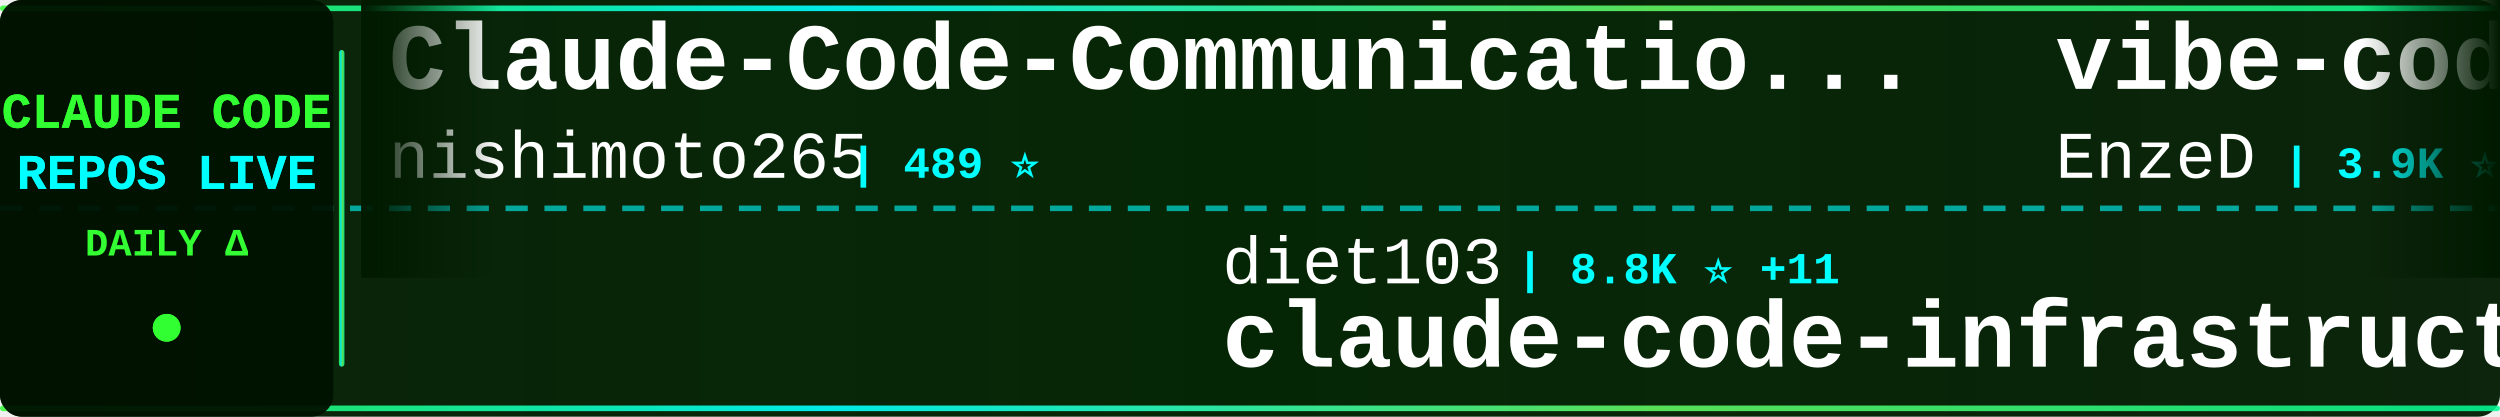
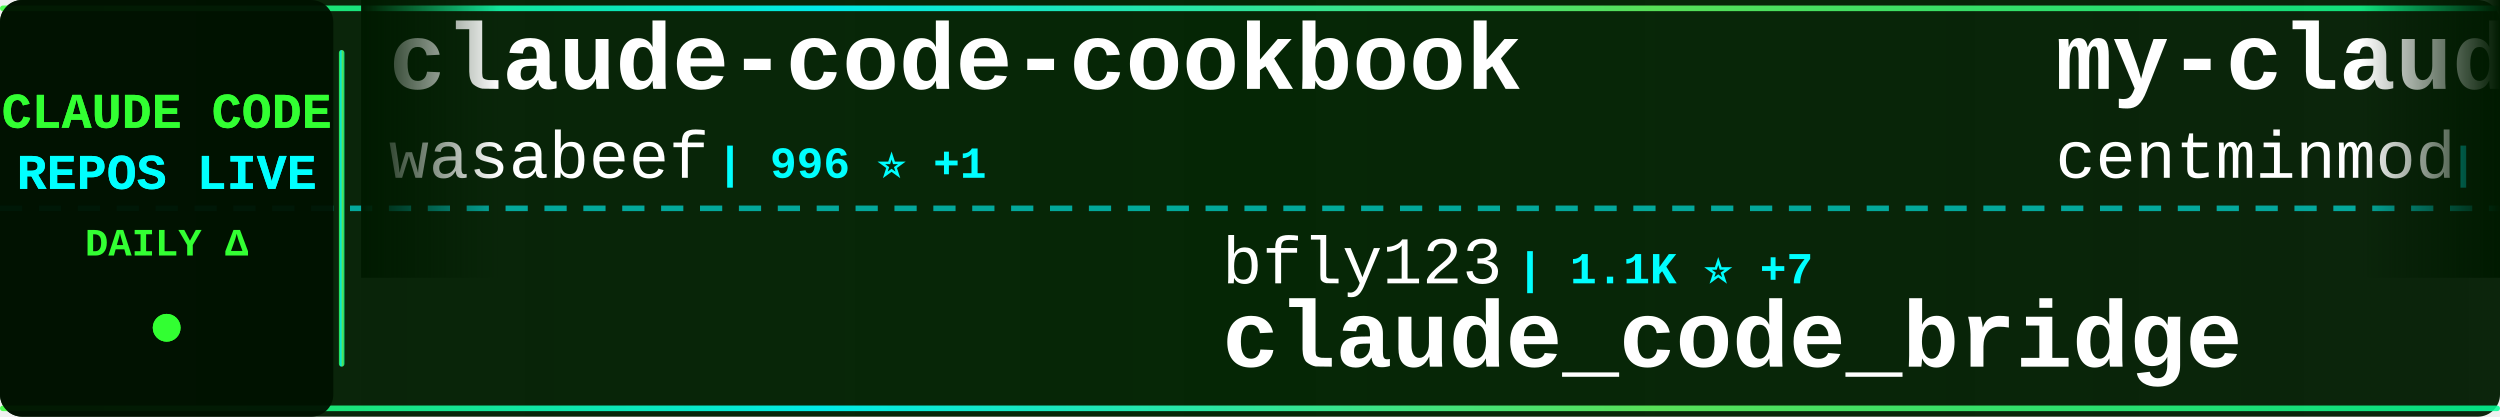
<svg xmlns="http://www.w3.org/2000/svg" width="900" height="150">
  <defs>
    <linearGradient id="tickerBg" x1="0%" y1="0%" x2="100%" y2="0%">
      <stop offset="0%" style="stop-color:#001a00;stop-opacity:0.95" />
      <stop offset="50%" style="stop-color:#002200;stop-opacity:0.98" />
      <stop offset="100%" style="stop-color:#001a00;stop-opacity:0.95" />
    </linearGradient>
    <linearGradient id="borderGrad" x1="0%" y1="0%" x2="100%" y2="0%">
      <stop offset="0%" style="stop-color:#33ff33;stop-opacity:0.85">
        <animate attributeName="stop-opacity" values="0.85;1;0.85" dur="2s" repeatCount="indefinite" />
      </stop>
      <stop offset="33%" style="stop-color:#00ffff;stop-opacity:0.9">
        <animate attributeName="stop-opacity" values="0.9;1;0.9" dur="2.2s" repeatCount="indefinite" />
      </stop>
      <stop offset="66%" style="stop-color:#66ff66;stop-opacity:0.85">
        <animate attributeName="stop-opacity" values="0.85;1;0.85" dur="1.8s" repeatCount="indefinite" />
      </stop>
      <stop offset="100%" style="stop-color:#00ff99;stop-opacity:0.85">
        <animate attributeName="stop-opacity" values="0.85;1;0.85" dur="2s" repeatCount="indefinite" />
      </stop>
    </linearGradient>
    <filter id="textGlow">
      <feGaussianBlur stdDeviation="0.1" result="coloredBlur" />
      <feMerge>
        <feMergeNode in="coloredBlur" />
        <feMergeNode in="SourceGraphic" />
      </feMerge>
    </filter>
    <filter id="metricGlow">
      <feGaussianBlur stdDeviation="0.2" result="coloredBlur" />
      <feMerge>
        <feMergeNode in="coloredBlur" />
        <feMergeNode in="SourceGraphic" />
      </feMerge>
    </filter>
    <linearGradient id="leftFade" x1="0%" y1="0%" x2="100%" y2="0%">
      <stop offset="0%" style="stop-color:#001a00;stop-opacity:1" />
      <stop offset="100%" style="stop-color:#001a00;stop-opacity:0" />
    </linearGradient>
    <linearGradient id="rightFade" x1="0%" y1="0%" x2="100%" y2="0%">
      <stop offset="0%" style="stop-color:#001a00;stop-opacity:0" />
      <stop offset="100%" style="stop-color:#001a00;stop-opacity:1" />
    </linearGradient>
  </defs>
  <rect width="900" height="150" fill="url(#tickerBg)" rx="8" />
  <rect x="0" y="2" width="900" height="2" fill="url(#borderGrad)" rx="1" />
  <rect x="0" y="146" width="900" height="2" fill="url(#borderGrad)" rx="1" />
  <line x1="0" y1="75" x2="900" y2="75" stroke="#00ffff" stroke-width="2" stroke-dasharray="8 6" opacity="0.6" />
  <rect x="0" y="0" width="120" height="150" fill="#001100" opacity="0.95" rx="8" />
  <text x="60" y="46" font-family="'Courier New', monospace" font-size="18" font-weight="bold" fill="#33ff33" text-anchor="middle" filter="url(#textGlow)">
    CLAUDE CODE
  </text>
  <text x="60" y="68" font-family="'Courier New', monospace" font-size="18" font-weight="bold" fill="#00ffff" text-anchor="middle" filter="url(#textGlow)">
    REPOS LIVE
  </text>
  <text x="60" y="92" font-family="'Courier New', monospace" font-size="14" font-weight="bold" fill="#33ff33" text-anchor="middle">
    DAILY Δ
  </text>
  <circle cx="60" cy="118" r="5" fill="#33ff33" filter="url(#metricGlow)">
    <animate attributeName="r" values="4;6;4" dur="1.5s" repeatCount="indefinite" />
    <animate attributeName="opacity" values="0.6;1;0.6" dur="1.5s" repeatCount="indefinite" />
  </circle>
  <rect x="122" y="18" width="2" height="114" fill="url(#borderGrad)" rx="1" />
  <clipPath id="tickerClip">
    <rect x="130" y="0" width="770" height="150" />
  </clipPath>
  <g clip-path="url(#tickerClip)">
    <g id="tickerItems">
      <animateTransform attributeName="transform" attributeType="XML" type="translate" from="0 0" to="-3000 0" dur="54s" repeatCount="indefinite" />
      <g transform="translate(0, 0)">
-         <text x="140" y="32" font-family="'Courier New', monospace" font-size="34" font-weight="bold" fill="#ffffff">Claude-Code-Communicatio...</text>
-         <text x="140" y="64" font-family="'Courier New', monospace" font-size="24" font-weight="normal" fill="#ffffff" opacity="1.0">nishimoto265</text>
-         <text x="306" y="64" font-family="'Courier New', monospace" font-size="16" font-weight="bold" fill="#00ffff"> | 489 ⭐</text>
+         <text x="140" y="32" font-family="'Courier New', monospace" font-size="34" font-weight="bold" fill="#ffffff">claude-code-cookbook</text>
+         <text x="140" y="64" font-family="'Courier New', monospace" font-size="24" font-weight="normal" fill="#ffffff" opacity="1.0">wasabeef</text>
+         <text x="258" y="64" font-family="'Courier New', monospace" font-size="16" font-weight="bold" fill="#00ffff"> | 996 ⭐ +1</text>
      </g>
      <g transform="translate(300, 0)">
-         <text x="140" y="102" font-family="'Courier New', monospace" font-size="24" font-weight="normal" fill="#ffffff" opacity="1.0">diet103</text>
-         <text x="246" y="102" font-family="'Courier New', monospace" font-size="16" font-weight="bold" fill="#00ffff"> | 8.8K ⭐ +11</text>
-         <text x="140" y="132" font-family="'Courier New', monospace" font-size="34" font-weight="bold" fill="#ffffff">claude-code-infrastructu...</text>
+         <text x="140" y="102" font-family="'Courier New', monospace" font-size="24" font-weight="normal" fill="#ffffff" opacity="1.0">bfly123</text>
+         <text x="246" y="102" font-family="'Courier New', monospace" font-size="16" font-weight="bold" fill="#00ffff"> | 1.1K ⭐ +7</text>
+         <text x="140" y="132" font-family="'Courier New', monospace" font-size="34" font-weight="bold" fill="#ffffff">claude_code_bridge</text>
      </g>
      <g transform="translate(600, 0)">
-         <text x="140" y="32" font-family="'Courier New', monospace" font-size="34" font-weight="bold" fill="#ffffff">vibe-coding</text>
-         <text x="140" y="64" font-family="'Courier New', monospace" font-size="24" font-weight="normal" fill="#ffffff" opacity="1.0">EnzeD</text>
-         <text x="222" y="64" font-family="'Courier New', monospace" font-size="16" font-weight="bold" fill="#00ffff"> | 3.9K ⭐ +6</text>
+         <text x="140" y="32" font-family="'Courier New', monospace" font-size="34" font-weight="bold" fill="#ffffff">my-claude-code-setup</text>
+         <text x="140" y="64" font-family="'Courier New', monospace" font-size="24" font-weight="normal" fill="#ffffff" opacity="1.0">centminmod</text>
+         <text x="282" y="64" font-family="'Courier New', monospace" font-size="16" font-weight="bold" fill="#00ffff"> | 1.8K ⭐ +7</text>
      </g>
      <g transform="translate(900, 0)">
-         <text x="140" y="102" font-family="'Courier New', monospace" font-size="24" font-weight="normal" fill="#ffffff" opacity="1.0">sickn33</text>
-         <text x="246" y="102" font-family="'Courier New', monospace" font-size="16" font-weight="bold" fill="#00ffff"> | 7.6K ⭐ +213</text>
-         <text x="140" y="132" font-family="'Courier New', monospace" font-size="34" font-weight="bold" fill="#ffffff">antigravity-awesome-skil...</text>
+         <text x="140" y="102" font-family="'Courier New', monospace" font-size="24" font-weight="normal" fill="#ffffff" opacity="1.0">coleam00</text>
+         <text x="258" y="102" font-family="'Courier New', monospace" font-size="16" font-weight="bold" fill="#00ffff"> | 12.3K ⭐ +6</text>
+         <text x="140" y="132" font-family="'Courier New', monospace" font-size="34" font-weight="bold" fill="#ffffff">context-engineering-intr...</text>
      </g>
      <g transform="translate(1200, 0)">
-         <text x="140" y="32" font-family="'Courier New', monospace" font-size="34" font-weight="bold" fill="#ffffff">claudecodeui</text>
-         <text x="140" y="64" font-family="'Courier New', monospace" font-size="24" font-weight="normal" fill="#ffffff" opacity="1.0">siteboon</text>
-         <text x="258" y="64" font-family="'Courier New', monospace" font-size="16" font-weight="bold" fill="#00ffff"> | 6.0K ⭐ +27</text>
+         <text x="140" y="32" font-family="'Courier New', monospace" font-size="34" font-weight="bold" fill="#ffffff">ralph</text>
+         <text x="140" y="64" font-family="'Courier New', monospace" font-size="24" font-weight="normal" fill="#ffffff" opacity="1.0">snarktank</text>
+         <text x="270" y="64" font-family="'Courier New', monospace" font-size="16" font-weight="bold" fill="#00ffff"> | 9.7K ⭐ +77</text>
      </g>
      <g transform="translate(1500, 0)">
-         <text x="140" y="102" font-family="'Courier New', monospace" font-size="24" font-weight="normal" fill="#ffffff" opacity="1.0">severity1</text>
-         <text x="270" y="102" font-family="'Courier New', monospace" font-size="16" font-weight="bold" fill="#00ffff"> | 1.1K ⭐ +3</text>
-         <text x="140" y="132" font-family="'Courier New', monospace" font-size="34" font-weight="bold" fill="#ffffff">claude-code-prompt-impro...</text>
+         <text x="140" y="102" font-family="'Courier New', monospace" font-size="24" font-weight="normal" fill="#ffffff" opacity="1.0">alirezarezvani</text>
+         <text x="330" y="102" font-family="'Courier New', monospace" font-size="16" font-weight="bold" fill="#00ffff"> | 469 ⭐ +4</text>
+         <text x="140" y="132" font-family="'Courier New', monospace" font-size="34" font-weight="bold" fill="#ffffff">claude-code-skill-factor...</text>
      </g>
      <g transform="translate(1800, 0)">
-         <text x="140" y="32" font-family="'Courier New', monospace" font-size="34" font-weight="bold" fill="#ffffff">awesome-claude-code-suba...</text>
-         <text x="140" y="64" font-family="'Courier New', monospace" font-size="24" font-weight="normal" fill="#ffffff" opacity="1.0">VoltAgent</text>
-         <text x="270" y="64" font-family="'Courier New', monospace" font-size="16" font-weight="bold" fill="#00ffff"> | 9.8K ⭐ +148</text>
+         <text x="140" y="32" font-family="'Courier New', monospace" font-size="34" font-weight="bold" fill="#ffffff">claude-code.nvim</text>
+         <text x="140" y="64" font-family="'Courier New', monospace" font-size="24" font-weight="normal" fill="#ffffff" opacity="1.0">greggh</text>
+         <text x="234" y="64" font-family="'Courier New', monospace" font-size="16" font-weight="bold" fill="#00ffff"> | 1.8K ⭐ +2</text>
      </g>
      <g transform="translate(2100, 0)">
-         <text x="140" y="102" font-family="'Courier New', monospace" font-size="24" font-weight="normal" fill="#ffffff" opacity="1.0">https-deeplearning-ai</text>
-         <text x="414" y="102" font-family="'Courier New', monospace" font-size="16" font-weight="bold" fill="#00ffff"> | 396 ⭐</text>
-         <text x="140" y="132" font-family="'Courier New', monospace" font-size="34" font-weight="bold" fill="#ffffff">sc-claude-code-files</text>
+         <text x="140" y="102" font-family="'Courier New', monospace" font-size="24" font-weight="normal" fill="#ffffff" opacity="1.0">EnzeD</text>
+         <text x="222" y="102" font-family="'Courier New', monospace" font-size="16" font-weight="bold" fill="#00ffff"> | 3.9K ⭐ +2</text>
+         <text x="140" y="132" font-family="'Courier New', monospace" font-size="34" font-weight="bold" fill="#ffffff">vibe-coding</text>
      </g>
      <g transform="translate(2400, 0)">
-         <text x="140" y="32" font-family="'Courier New', monospace" font-size="34" font-weight="bold" fill="#ffffff">claude-agent-sdk-python</text>
-         <text x="140" y="64" font-family="'Courier New', monospace" font-size="24" font-weight="normal" fill="#ffffff" opacity="1.0">anthropics</text>
-         <text x="282" y="64" font-family="'Courier New', monospace" font-size="16" font-weight="bold" fill="#00ffff"> | 4.6K ⭐ +29</text>
+         <text x="140" y="32" font-family="'Courier New', monospace" font-size="34" font-weight="bold" fill="#ffffff">claude-code-hub</text>
+         <text x="140" y="64" font-family="'Courier New', monospace" font-size="24" font-weight="normal" fill="#ffffff" opacity="1.0">zsio</text>
+         <text x="210" y="64" font-family="'Courier New', monospace" font-size="16" font-weight="bold" fill="#00ffff"> | 158 ⭐</text>
      </g>
      <g transform="translate(2700, 0)">
+         <text x="140" y="102" font-family="'Courier New', monospace" font-size="24" font-weight="normal" fill="#ffffff" opacity="1.0">jarrodwatts</text>
+         <text x="294" y="102" font-family="'Courier New', monospace" font-size="16" font-weight="bold" fill="#00ffff"> | 914 ⭐ +1</text>
+         <text x="140" y="132" font-family="'Courier New', monospace" font-size="34" font-weight="bold" fill="#ffffff">claude-code-config</text>
+       </g>
+       <g transform="translate(3000, 0)">
+         <text x="140" y="32" font-family="'Courier New', monospace" font-size="34" font-weight="bold" fill="#ffffff">claude-code-cookbook</text>
+         <text x="140" y="64" font-family="'Courier New', monospace" font-size="24" font-weight="normal" fill="#ffffff" opacity="1.0">wasabeef</text>
+         <text x="258" y="64" font-family="'Courier New', monospace" font-size="16" font-weight="bold" fill="#00ffff"> | 996 ⭐ +1</text>
+       </g>
+       <g transform="translate(3300, 0)">
        <text x="140" y="102" font-family="'Courier New', monospace" font-size="24" font-weight="normal" fill="#ffffff" opacity="1.0">bfly123</text>
-         <text x="246" y="102" font-family="'Courier New', monospace" font-size="16" font-weight="bold" fill="#00ffff"> | 1.1K ⭐ +10</text>
+         <text x="246" y="102" font-family="'Courier New', monospace" font-size="16" font-weight="bold" fill="#00ffff"> | 1.1K ⭐ +7</text>
        <text x="140" y="132" font-family="'Courier New', monospace" font-size="34" font-weight="bold" fill="#ffffff">claude_code_bridge</text>
      </g>
-       <g transform="translate(3000, 0)">
-         <text x="140" y="32" font-family="'Courier New', monospace" font-size="34" font-weight="bold" fill="#ffffff">Claude-Code-Communicatio...</text>
-         <text x="140" y="64" font-family="'Courier New', monospace" font-size="24" font-weight="normal" fill="#ffffff" opacity="1.0">nishimoto265</text>
-         <text x="306" y="64" font-family="'Courier New', monospace" font-size="16" font-weight="bold" fill="#00ffff"> | 489 ⭐</text>
-       </g>
-       <g transform="translate(3300, 0)">
-         <text x="140" y="102" font-family="'Courier New', monospace" font-size="24" font-weight="normal" fill="#ffffff" opacity="1.0">diet103</text>
-         <text x="246" y="102" font-family="'Courier New', monospace" font-size="16" font-weight="bold" fill="#00ffff"> | 8.8K ⭐ +11</text>
-         <text x="140" y="132" font-family="'Courier New', monospace" font-size="34" font-weight="bold" fill="#ffffff">claude-code-infrastructu...</text>
-       </g>
      <g transform="translate(3600, 0)">
-         <text x="140" y="32" font-family="'Courier New', monospace" font-size="34" font-weight="bold" fill="#ffffff">vibe-coding</text>
-         <text x="140" y="64" font-family="'Courier New', monospace" font-size="24" font-weight="normal" fill="#ffffff" opacity="1.0">EnzeD</text>
-         <text x="222" y="64" font-family="'Courier New', monospace" font-size="16" font-weight="bold" fill="#00ffff"> | 3.9K ⭐ +6</text>
+         <text x="140" y="32" font-family="'Courier New', monospace" font-size="34" font-weight="bold" fill="#ffffff">my-claude-code-setup</text>
+         <text x="140" y="64" font-family="'Courier New', monospace" font-size="24" font-weight="normal" fill="#ffffff" opacity="1.0">centminmod</text>
+         <text x="282" y="64" font-family="'Courier New', monospace" font-size="16" font-weight="bold" fill="#00ffff"> | 1.8K ⭐ +7</text>
      </g>
      <g transform="translate(3900, 0)">
-         <text x="140" y="102" font-family="'Courier New', monospace" font-size="24" font-weight="normal" fill="#ffffff" opacity="1.0">sickn33</text>
-         <text x="246" y="102" font-family="'Courier New', monospace" font-size="16" font-weight="bold" fill="#00ffff"> | 7.6K ⭐ +213</text>
-         <text x="140" y="132" font-family="'Courier New', monospace" font-size="34" font-weight="bold" fill="#ffffff">antigravity-awesome-skil...</text>
+         <text x="140" y="102" font-family="'Courier New', monospace" font-size="24" font-weight="normal" fill="#ffffff" opacity="1.0">coleam00</text>
+         <text x="258" y="102" font-family="'Courier New', monospace" font-size="16" font-weight="bold" fill="#00ffff"> | 12.3K ⭐ +6</text>
+         <text x="140" y="132" font-family="'Courier New', monospace" font-size="34" font-weight="bold" fill="#ffffff">context-engineering-intr...</text>
      </g>
    </g>
  </g>
  <rect x="130" y="0" width="50" height="100" fill="url(#leftFade)" />
  <rect x="850" y="0" width="50" height="100" fill="url(#rightFade)" />
</svg>
